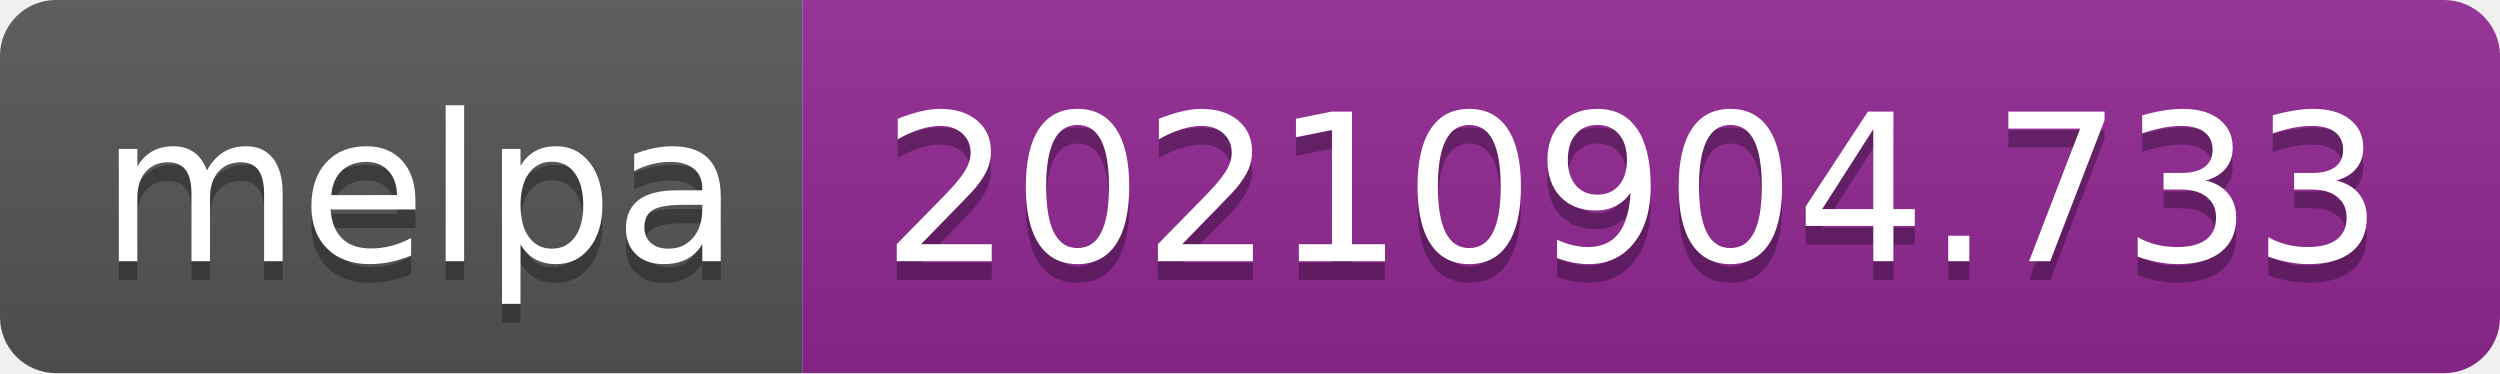
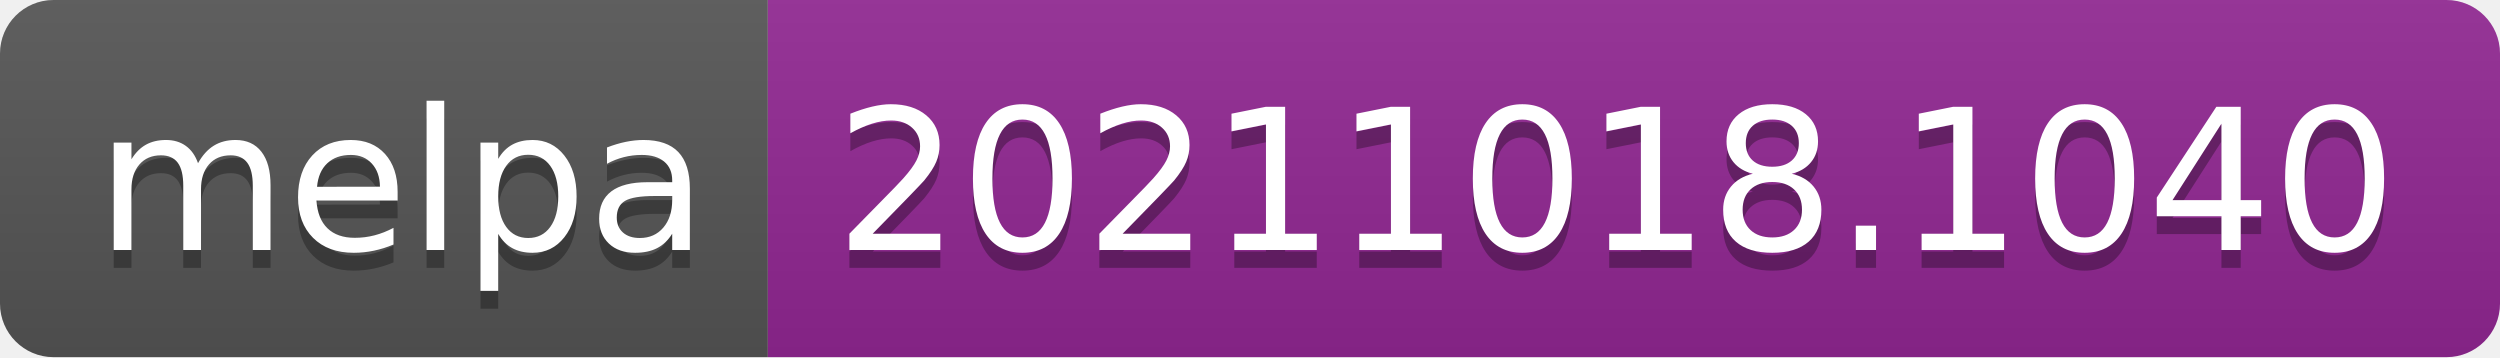
- <svg xmlns="http://www.w3.org/2000/svg" width="134" height="20" role="img" aria-label="melpa: 20210904.733">
+ <svg xmlns="http://www.w3.org/2000/svg" width="140" height="20" role="img" aria-label="melpa: 20211018.1040">
  <linearGradient id="s" x2="0" y2="100%">
    <stop offset="0" stop-color="#bbb" stop-opacity=".1" />
    <stop offset="1" stop-opacity=".1" />
  </linearGradient>
  <clipPath id="r">
-     <rect width="134" height="20" rx="3" fill="#fff" />
+     <rect width="140" height="20" rx="3" fill="#fff" />
  </clipPath>
  <g clip-path="url(#r)">
    <rect width="43" height="20" fill="#555" />
-     <rect x="43" width="91" height="20" fill="#922793" />
-     <rect width="134" height="20" fill="url(#s)" />
+     <rect x="43" width="97" height="20" fill="#922793" />
+     <rect width="140" height="20" fill="url(#s)" />
  </g>
  <g fill="#fff" text-anchor="middle" font-family="Verdana,Geneva,DejaVu Sans,sans-serif" text-rendering="geometricPrecision" font-size="110">
    <text aria-hidden="true" x="225" y="150" fill="#010101" fill-opacity=".3" transform="scale(.1)" textLength="330">melpa</text>
    <text x="225" y="140" transform="scale(.1)" fill="#fff" textLength="330">melpa</text>
-     <text aria-hidden="true" x="875" y="150" fill="#010101" fill-opacity=".3" transform="scale(.1)" textLength="810">20210904.733</text>
-     <text x="875" y="140" transform="scale(.1)" fill="#fff" textLength="810">20210904.733</text>
+     <text aria-hidden="true" x="905" y="150" fill="#010101" fill-opacity=".3" transform="scale(.1)" textLength="870">20211018.1040</text>
+     <text x="905" y="140" transform="scale(.1)" fill="#fff" textLength="870">20211018.1040</text>
  </g>
</svg>
